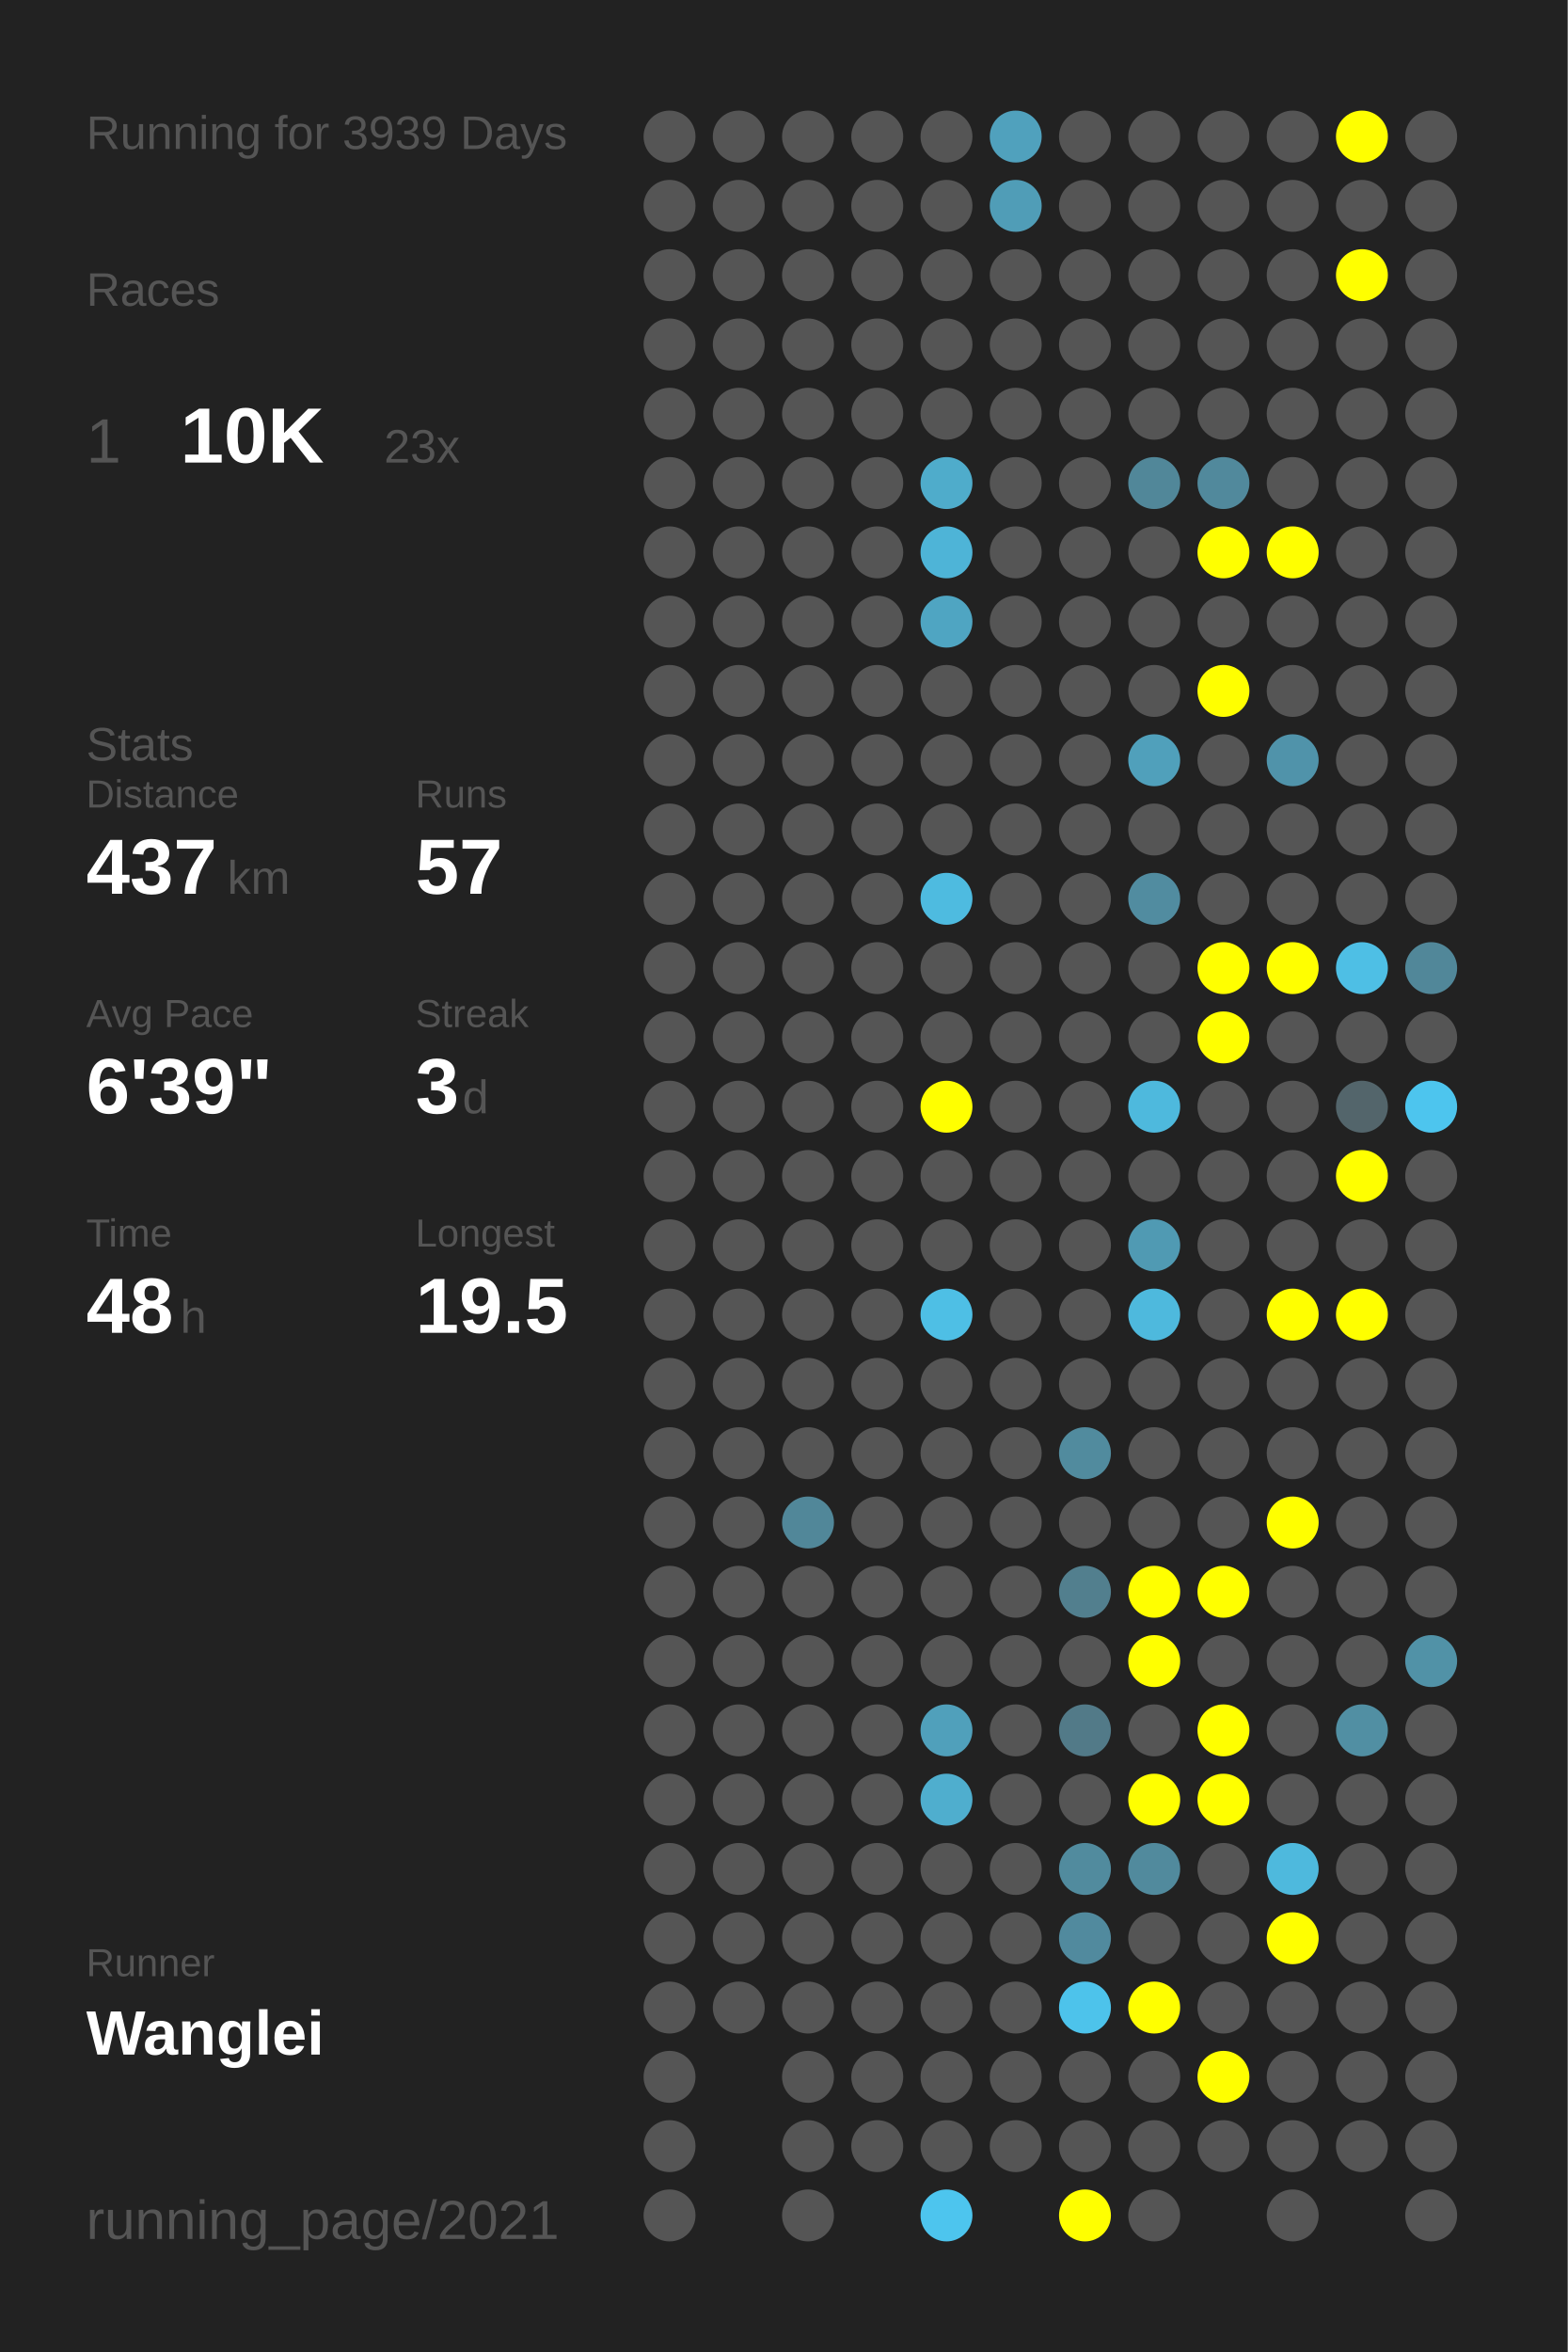
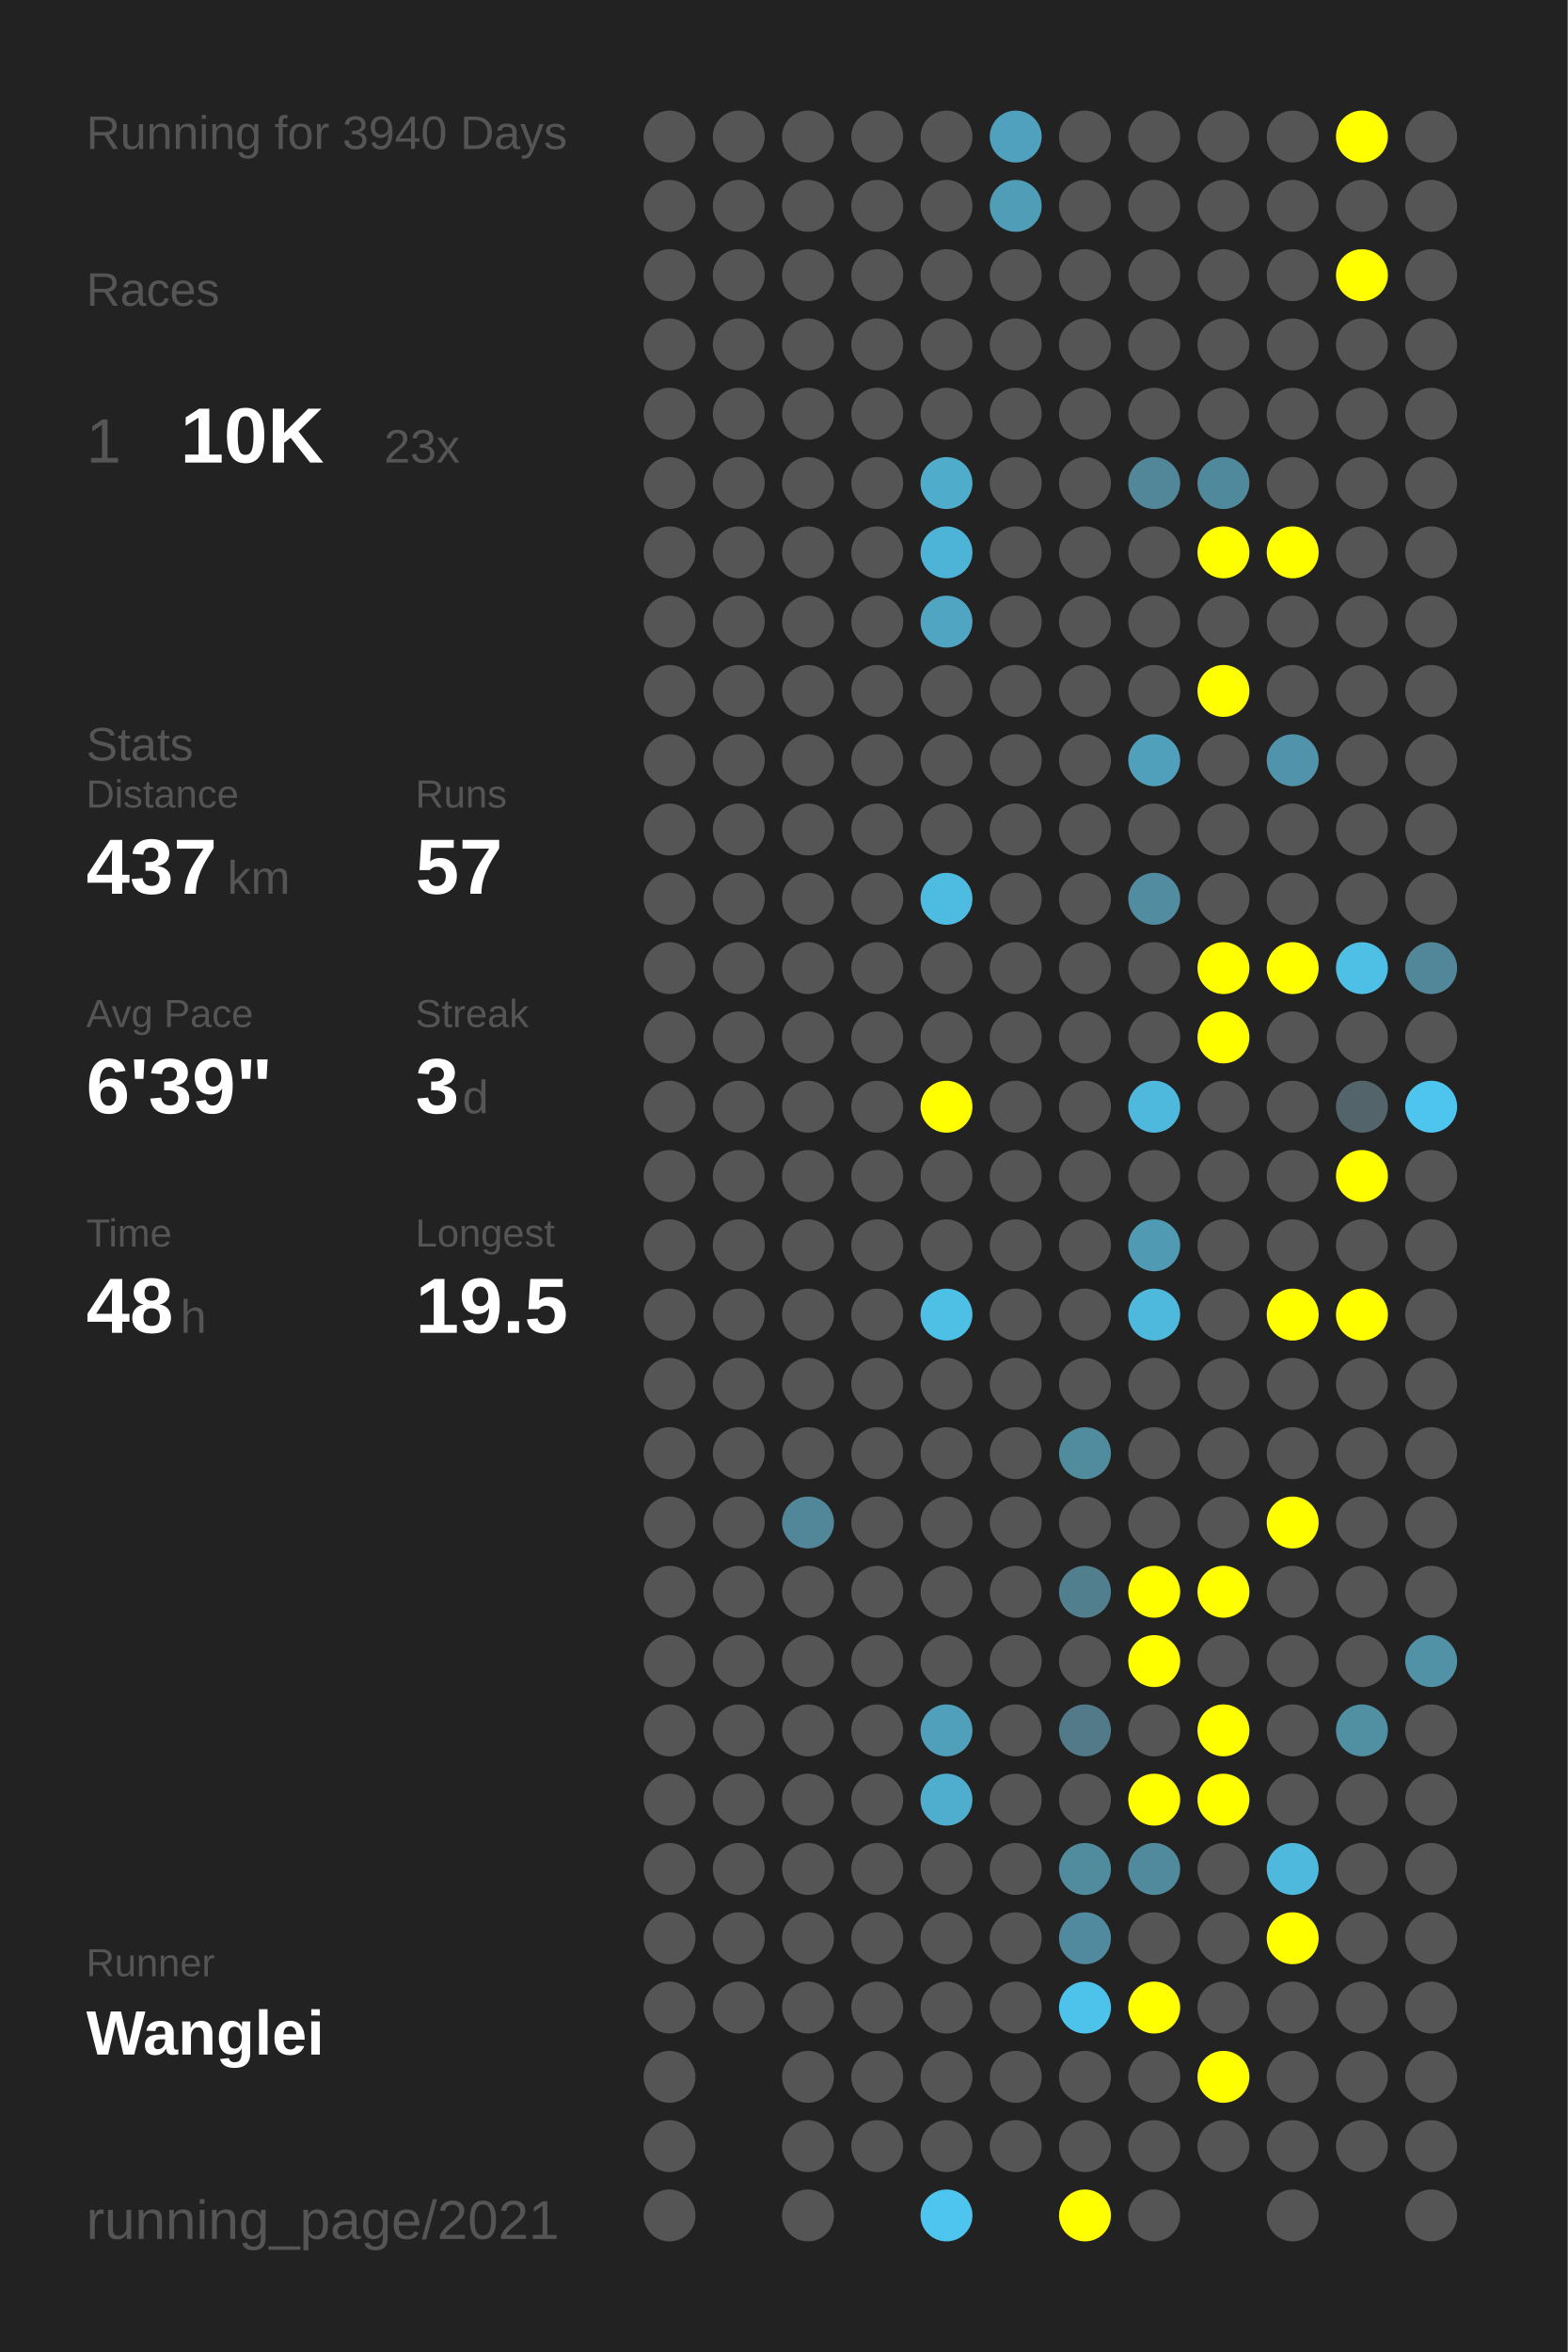
<svg xmlns="http://www.w3.org/2000/svg" baseProfile="full" height="300mm" version="1.1" viewBox="0,0,200,300" width="200mm">
  <defs />
  <rect fill="#222222" height="300" width="200" x="0" y="0" />
-   <text fill="#555555" style="font-size:6px; font-family:Arial;" x="11" y="19">Running for 3939 Days</text>
+   <text fill="#555555" style="font-size:6px; font-family:Arial;" x="11" y="19">Running for 3940 Days</text>
  <text fill="#555555" style="font-size:6px; font-family:Arial;" x="11" y="39">Races</text>
  <text fill="#555555" style="font-size:8px; font-family:Arial;" x="11" y="59">1</text>
  <text fill="#FFFFFF" style="font-size:10px; font-family:Arial; font-weight:bold;" x="23" y="59">10K</text>
  <text fill="#555555" style="font-size:6px; font-family:Arial;" x="49" y="59">23x</text>
  <text fill="#555555" style="font-size:6px; font-family:Arial;" x="11" y="97">Stats</text>
  <text fill="#555555" style="font-size:5px; font-family:Arial;" x="11" y="103">Distance</text>
  <text fill="#FFFFFF" style="font-size:10px; font-family:Arial; font-weight:bold;" x="11" y="114">437</text>
  <text fill="#555555" style="font-size:6px; font-family:Arial;" x="29" y="114">km</text>
  <text fill="#555555" style="font-size:5px; font-family:Arial;" x="53" y="103">Runs</text>
  <text fill="#FFFFFF" style="font-size:10px; font-family:Arial; font-weight:bold;" x="53" y="114">57</text>
  <text fill="#555555" style="font-size:5px; font-family:Arial;" x="11" y="131">Avg Pace</text>
  <text fill="#FFFFFF" style="font-size:10px; font-family:Arial; font-weight:bold;" x="11" y="142">6'39"</text>
  <text fill="#555555" style="font-size:5px; font-family:Arial;" x="53" y="131">Streak</text>
  <text fill="#FFFFFF" style="font-size:10px; font-family:Arial; font-weight:bold;" x="53" y="142">3</text>
  <text fill="#555555" style="font-size:6px; font-family:Arial;" x="59" y="142">d</text>
  <text fill="#555555" style="font-size:5px; font-family:Arial;" x="11" y="159">Time</text>
  <text fill="#FFFFFF" style="font-size:10px; font-family:Arial; font-weight:bold;" x="11" y="170">48</text>
  <text fill="#555555" style="font-size:6px; font-family:Arial;" x="23" y="170">h</text>
  <text fill="#555555" style="font-size:5px; font-family:Arial;" x="53" y="159">Longest</text>
  <text fill="#FFFFFF" style="font-size:10px; font-family:Arial; font-weight:bold;" x="53" y="170">19.5</text>
  <text fill="#555555" style="font-size:5px; font-family:Arial;" x="11" y="252.065">Runner</text>
  <text fill="#FFFFFF" style="font-size:8px; font-family:Arial; font-weight:bold;" x="11" y="262.065">Wanglei</text>
  <text fill="#555555" style="font-size:7px; font-family:Arial;" x="11" y="285.581">running_page/2021</text>
  <circle cx="85.417" cy="17.419" fill="#555555" r="3.312" />
  <circle cx="85.417" cy="26.258" fill="#555555" r="3.312" />
  <circle cx="85.417" cy="35.097" fill="#555555" r="3.312" />
  <circle cx="85.417" cy="43.935" fill="#555555" r="3.312" />
  <circle cx="85.417" cy="52.774" fill="#555555" r="3.312" />
  <circle cx="85.417" cy="61.613" fill="#555555" r="3.312" />
  <circle cx="85.417" cy="70.452" fill="#555555" r="3.312" />
  <circle cx="85.417" cy="79.29" fill="#555555" r="3.312" />
  <circle cx="85.417" cy="88.129" fill="#555555" r="3.312" />
  <circle cx="85.417" cy="96.968" fill="#555555" r="3.312" />
  <circle cx="85.417" cy="105.806" fill="#555555" r="3.312" />
  <circle cx="85.417" cy="114.645" fill="#555555" r="3.312" />
  <circle cx="85.417" cy="123.484" fill="#555555" r="3.312" />
  <circle cx="85.417" cy="132.323" fill="#555555" r="3.312" />
  <circle cx="85.417" cy="141.161" fill="#555555" r="3.312" />
  <circle cx="85.417" cy="150" fill="#555555" r="3.312" />
  <circle cx="85.417" cy="158.839" fill="#555555" r="3.312" />
  <circle cx="85.417" cy="167.677" fill="#555555" r="3.312" />
  <circle cx="85.417" cy="176.516" fill="#555555" r="3.312" />
  <circle cx="85.417" cy="185.355" fill="#555555" r="3.312" />
  <circle cx="85.417" cy="194.194" fill="#555555" r="3.312" />
  <circle cx="85.417" cy="203.032" fill="#555555" r="3.312" />
  <circle cx="85.417" cy="211.871" fill="#555555" r="3.312" />
  <circle cx="85.417" cy="220.71" fill="#555555" r="3.312" />
  <circle cx="85.417" cy="229.548" fill="#555555" r="3.312" />
  <circle cx="85.417" cy="238.387" fill="#555555" r="3.312" />
  <circle cx="85.417" cy="247.226" fill="#555555" r="3.312" />
  <circle cx="85.417" cy="256.065" fill="#555555" r="3.312" />
  <circle cx="85.417" cy="264.903" fill="#555555" r="3.312" />
  <circle cx="85.417" cy="273.742" fill="#555555" r="3.312" />
  <circle cx="85.417" cy="282.581" fill="#555555" r="3.312" />
  <circle cx="94.25" cy="17.419" fill="#555555" r="3.312" />
  <circle cx="94.25" cy="26.258" fill="#555555" r="3.312" />
  <circle cx="94.25" cy="35.097" fill="#555555" r="3.312" />
  <circle cx="94.25" cy="43.935" fill="#555555" r="3.312" />
  <circle cx="94.25" cy="52.774" fill="#555555" r="3.312" />
  <circle cx="94.25" cy="61.613" fill="#555555" r="3.312" />
  <circle cx="94.25" cy="70.452" fill="#555555" r="3.312" />
  <circle cx="94.25" cy="79.29" fill="#555555" r="3.312" />
  <circle cx="94.25" cy="88.129" fill="#555555" r="3.312" />
  <circle cx="94.25" cy="96.968" fill="#555555" r="3.312" />
  <circle cx="94.25" cy="105.806" fill="#555555" r="3.312" />
  <circle cx="94.25" cy="114.645" fill="#555555" r="3.312" />
  <circle cx="94.25" cy="123.484" fill="#555555" r="3.312" />
  <circle cx="94.25" cy="132.323" fill="#555555" r="3.312" />
  <circle cx="94.25" cy="141.161" fill="#555555" r="3.312" />
  <circle cx="94.25" cy="150" fill="#555555" r="3.312" />
  <circle cx="94.25" cy="158.839" fill="#555555" r="3.312" />
  <circle cx="94.25" cy="167.677" fill="#555555" r="3.312" />
  <circle cx="94.25" cy="176.516" fill="#555555" r="3.312" />
  <circle cx="94.25" cy="185.355" fill="#555555" r="3.312" />
  <circle cx="94.25" cy="194.194" fill="#555555" r="3.312" />
  <circle cx="94.25" cy="203.032" fill="#555555" r="3.312" />
  <circle cx="94.25" cy="211.871" fill="#555555" r="3.312" />
  <circle cx="94.25" cy="220.71" fill="#555555" r="3.312" />
  <circle cx="94.25" cy="229.548" fill="#555555" r="3.312" />
  <circle cx="94.25" cy="238.387" fill="#555555" r="3.312" />
  <circle cx="94.25" cy="247.226" fill="#555555" r="3.312" />
  <circle cx="94.25" cy="256.065" fill="#555555" r="3.312" />
  <circle cx="103.083" cy="17.419" fill="#555555" r="3.312" />
  <circle cx="103.083" cy="26.258" fill="#555555" r="3.312" />
  <circle cx="103.083" cy="35.097" fill="#555555" r="3.312" />
  <circle cx="103.083" cy="43.935" fill="#555555" r="3.312" />
  <circle cx="103.083" cy="52.774" fill="#555555" r="3.312" />
  <circle cx="103.083" cy="61.613" fill="#555555" r="3.312" />
  <circle cx="103.083" cy="70.452" fill="#555555" r="3.312" />
  <circle cx="103.083" cy="79.29" fill="#555555" r="3.312" />
  <circle cx="103.083" cy="88.129" fill="#555555" r="3.312" />
  <circle cx="103.083" cy="96.968" fill="#555555" r="3.312" />
  <circle cx="103.083" cy="105.806" fill="#555555" r="3.312" />
  <circle cx="103.083" cy="114.645" fill="#555555" r="3.312" />
  <circle cx="103.083" cy="123.484" fill="#555555" r="3.312" />
  <circle cx="103.083" cy="132.323" fill="#555555" r="3.312" />
  <circle cx="103.083" cy="141.161" fill="#555555" r="3.312" />
  <circle cx="103.083" cy="150" fill="#555555" r="3.312" />
  <circle cx="103.083" cy="158.839" fill="#555555" r="3.312" />
  <circle cx="103.083" cy="167.677" fill="#555555" r="3.312" />
  <circle cx="103.083" cy="176.516" fill="#555555" r="3.312" />
  <circle cx="103.083" cy="185.355" fill="#555555" r="3.312" />
  <circle cx="103.083" cy="194.194" fill="#518799" r="3.312" />
  <circle cx="103.083" cy="203.032" fill="#555555" r="3.312" />
  <circle cx="103.083" cy="211.871" fill="#555555" r="3.312" />
  <circle cx="103.083" cy="220.71" fill="#555555" r="3.312" />
  <circle cx="103.083" cy="229.548" fill="#555555" r="3.312" />
  <circle cx="103.083" cy="238.387" fill="#555555" r="3.312" />
  <circle cx="103.083" cy="247.226" fill="#555555" r="3.312" />
  <circle cx="103.083" cy="256.065" fill="#555555" r="3.312" />
  <circle cx="103.083" cy="264.903" fill="#555555" r="3.312" />
  <circle cx="103.083" cy="273.742" fill="#555555" r="3.312" />
  <circle cx="103.083" cy="282.581" fill="#555555" r="3.312" />
  <circle cx="111.917" cy="17.419" fill="#555555" r="3.312" />
  <circle cx="111.917" cy="26.258" fill="#555555" r="3.312" />
  <circle cx="111.917" cy="35.097" fill="#555555" r="3.312" />
  <circle cx="111.917" cy="43.935" fill="#555555" r="3.312" />
  <circle cx="111.917" cy="52.774" fill="#555555" r="3.312" />
  <circle cx="111.917" cy="61.613" fill="#555555" r="3.312" />
  <circle cx="111.917" cy="70.452" fill="#555555" r="3.312" />
  <circle cx="111.917" cy="79.29" fill="#555555" r="3.312" />
  <circle cx="111.917" cy="88.129" fill="#555555" r="3.312" />
  <circle cx="111.917" cy="96.968" fill="#555555" r="3.312" />
  <circle cx="111.917" cy="105.806" fill="#555555" r="3.312" />
  <circle cx="111.917" cy="114.645" fill="#555555" r="3.312" />
  <circle cx="111.917" cy="123.484" fill="#555555" r="3.312" />
  <circle cx="111.917" cy="132.323" fill="#555555" r="3.312" />
  <circle cx="111.917" cy="141.161" fill="#555555" r="3.312" />
  <circle cx="111.917" cy="150" fill="#555555" r="3.312" />
  <circle cx="111.917" cy="158.839" fill="#555555" r="3.312" />
  <circle cx="111.917" cy="167.677" fill="#555555" r="3.312" />
  <circle cx="111.917" cy="176.516" fill="#555555" r="3.312" />
  <circle cx="111.917" cy="185.355" fill="#555555" r="3.312" />
  <circle cx="111.917" cy="194.194" fill="#555555" r="3.312" />
  <circle cx="111.917" cy="203.032" fill="#555555" r="3.312" />
  <circle cx="111.917" cy="211.871" fill="#555555" r="3.312" />
  <circle cx="111.917" cy="220.71" fill="#555555" r="3.312" />
  <circle cx="111.917" cy="229.548" fill="#555555" r="3.312" />
  <circle cx="111.917" cy="238.387" fill="#555555" r="3.312" />
  <circle cx="111.917" cy="247.226" fill="#555555" r="3.312" />
  <circle cx="111.917" cy="256.065" fill="#555555" r="3.312" />
  <circle cx="111.917" cy="264.903" fill="#555555" r="3.312" />
  <circle cx="111.917" cy="273.742" fill="#555555" r="3.312" />
  <circle cx="120.75" cy="17.419" fill="#555555" r="3.312" />
  <circle cx="120.75" cy="26.258" fill="#555555" r="3.312" />
  <circle cx="120.75" cy="35.097" fill="#555555" r="3.312" />
  <circle cx="120.75" cy="43.935" fill="#555555" r="3.312" />
  <circle cx="120.75" cy="52.774" fill="#555555" r="3.312" />
  <circle cx="120.75" cy="61.613" fill="#4faccb" r="3.312" />
  <circle cx="120.75" cy="70.452" fill="#4eb4d7" r="3.312" />
  <circle cx="120.75" cy="79.29" fill="#4fa5c2" r="3.312" />
  <circle cx="120.75" cy="88.129" fill="#555555" r="3.312" />
  <circle cx="120.75" cy="96.968" fill="#555555" r="3.312" />
  <circle cx="120.75" cy="105.806" fill="#555555" r="3.312" />
  <circle cx="120.75" cy="114.645" fill="#4ebbe0" r="3.312" />
  <circle cx="120.75" cy="123.484" fill="#555555" r="3.312" />
  <circle cx="120.75" cy="132.323" fill="#555555" r="3.312" />
  <circle cx="120.75" cy="141.161" fill="#FFFF00" r="3.312" />
  <circle cx="120.75" cy="150" fill="#555555" r="3.312" />
  <circle cx="120.75" cy="158.839" fill="#555555" r="3.312" />
  <circle cx="120.75" cy="167.677" fill="#4ebfe5" r="3.312" />
  <circle cx="120.75" cy="176.516" fill="#555555" r="3.312" />
  <circle cx="120.75" cy="185.355" fill="#555555" r="3.312" />
  <circle cx="120.75" cy="194.194" fill="#555555" r="3.312" />
  <circle cx="120.75" cy="203.032" fill="#555555" r="3.312" />
  <circle cx="120.75" cy="211.871" fill="#555555" r="3.312" />
  <circle cx="120.75" cy="220.71" fill="#50a0bb" r="3.312" />
  <circle cx="120.75" cy="229.548" fill="#4faece" r="3.312" />
  <circle cx="120.75" cy="238.387" fill="#555555" r="3.312" />
  <circle cx="120.75" cy="247.226" fill="#555555" r="3.312" />
  <circle cx="120.75" cy="256.065" fill="#555555" r="3.312" />
  <circle cx="120.75" cy="264.903" fill="#555555" r="3.312" />
  <circle cx="120.75" cy="273.742" fill="#555555" r="3.312" />
  <circle cx="120.75" cy="282.581" fill="#4dc5ee" r="3.312" />
  <circle cx="129.583" cy="17.419" fill="#50a1bd" r="3.312" />
  <circle cx="129.583" cy="26.258" fill="#509db7" r="3.312" />
  <circle cx="129.583" cy="35.097" fill="#555555" r="3.312" />
  <circle cx="129.583" cy="43.935" fill="#555555" r="3.312" />
  <circle cx="129.583" cy="52.774" fill="#555555" r="3.312" />
  <circle cx="129.583" cy="61.613" fill="#555555" r="3.312" />
  <circle cx="129.583" cy="70.452" fill="#555555" r="3.312" />
  <circle cx="129.583" cy="79.29" fill="#555555" r="3.312" />
  <circle cx="129.583" cy="88.129" fill="#555555" r="3.312" />
  <circle cx="129.583" cy="96.968" fill="#555555" r="3.312" />
  <circle cx="129.583" cy="105.806" fill="#555555" r="3.312" />
  <circle cx="129.583" cy="114.645" fill="#555555" r="3.312" />
  <circle cx="129.583" cy="123.484" fill="#555555" r="3.312" />
  <circle cx="129.583" cy="132.323" fill="#555555" r="3.312" />
  <circle cx="129.583" cy="141.161" fill="#555555" r="3.312" />
  <circle cx="129.583" cy="150" fill="#555555" r="3.312" />
  <circle cx="129.583" cy="158.839" fill="#555555" r="3.312" />
  <circle cx="129.583" cy="167.677" fill="#555555" r="3.312" />
  <circle cx="129.583" cy="176.516" fill="#555555" r="3.312" />
  <circle cx="129.583" cy="185.355" fill="#555555" r="3.312" />
  <circle cx="129.583" cy="194.194" fill="#555555" r="3.312" />
  <circle cx="129.583" cy="203.032" fill="#555555" r="3.312" />
  <circle cx="129.583" cy="211.871" fill="#555555" r="3.312" />
  <circle cx="129.583" cy="220.71" fill="#555555" r="3.312" />
  <circle cx="129.583" cy="229.548" fill="#555555" r="3.312" />
  <circle cx="129.583" cy="238.387" fill="#555555" r="3.312" />
  <circle cx="129.583" cy="247.226" fill="#555555" r="3.312" />
  <circle cx="129.583" cy="256.065" fill="#555555" r="3.312" />
  <circle cx="129.583" cy="264.903" fill="#555555" r="3.312" />
  <circle cx="129.583" cy="273.742" fill="#555555" r="3.312" />
  <circle cx="138.417" cy="17.419" fill="#555555" r="3.312" />
  <circle cx="138.417" cy="26.258" fill="#555555" r="3.312" />
  <circle cx="138.417" cy="35.097" fill="#555555" r="3.312" />
  <circle cx="138.417" cy="43.935" fill="#555555" r="3.312" />
  <circle cx="138.417" cy="52.774" fill="#555555" r="3.312" />
  <circle cx="138.417" cy="61.613" fill="#555555" r="3.312" />
  <circle cx="138.417" cy="70.452" fill="#555555" r="3.312" />
  <circle cx="138.417" cy="79.29" fill="#555555" r="3.312" />
  <circle cx="138.417" cy="88.129" fill="#555555" r="3.312" />
  <circle cx="138.417" cy="96.968" fill="#555555" r="3.312" />
  <circle cx="138.417" cy="105.806" fill="#555555" r="3.312" />
  <circle cx="138.417" cy="114.645" fill="#555555" r="3.312" />
  <circle cx="138.417" cy="123.484" fill="#555555" r="3.312" />
  <circle cx="138.417" cy="132.323" fill="#555555" r="3.312" />
  <circle cx="138.417" cy="141.161" fill="#555555" r="3.312" />
  <circle cx="138.417" cy="150" fill="#555555" r="3.312" />
  <circle cx="138.417" cy="158.839" fill="#555555" r="3.312" />
  <circle cx="138.417" cy="167.677" fill="#555555" r="3.312" />
  <circle cx="138.417" cy="176.516" fill="#555555" r="3.312" />
  <circle cx="138.417" cy="185.355" fill="#518b9e" r="3.312" />
  <circle cx="138.417" cy="194.194" fill="#555555" r="3.312" />
  <circle cx="138.417" cy="203.032" fill="#527f8e" r="3.312" />
  <circle cx="138.417" cy="211.871" fill="#555555" r="3.312" />
  <circle cx="138.417" cy="220.71" fill="#527a88" r="3.312" />
  <circle cx="138.417" cy="229.548" fill="#555555" r="3.312" />
  <circle cx="138.417" cy="238.387" fill="#518b9e" r="3.312" />
  <circle cx="138.417" cy="247.226" fill="#518a9e" r="3.312" />
  <circle cx="138.417" cy="256.065" fill="#4dc3eb" r="3.312" />
  <circle cx="138.417" cy="264.903" fill="#555555" r="3.312" />
  <circle cx="138.417" cy="273.742" fill="#555555" r="3.312" />
  <circle cx="138.417" cy="282.581" fill="#FFFF00" r="3.312" />
  <circle cx="147.25" cy="17.419" fill="#555555" r="3.312" />
  <circle cx="147.25" cy="26.258" fill="#555555" r="3.312" />
  <circle cx="147.25" cy="35.097" fill="#555555" r="3.312" />
  <circle cx="147.25" cy="43.935" fill="#555555" r="3.312" />
  <circle cx="147.25" cy="52.774" fill="#555555" r="3.312" />
  <circle cx="147.25" cy="61.613" fill="#518799" r="3.312" />
  <circle cx="147.25" cy="70.452" fill="#555555" r="3.312" />
  <circle cx="147.25" cy="79.29" fill="#555555" r="3.312" />
  <circle cx="147.25" cy="88.129" fill="#555555" r="3.312" />
  <circle cx="147.25" cy="96.968" fill="#50a0bb" r="3.312" />
  <circle cx="147.25" cy="105.806" fill="#555555" r="3.312" />
  <circle cx="147.25" cy="114.645" fill="#518ca0" r="3.312" />
  <circle cx="147.25" cy="123.484" fill="#555555" r="3.312" />
  <circle cx="147.25" cy="132.323" fill="#555555" r="3.312" />
  <circle cx="147.25" cy="141.161" fill="#4eb9dd" r="3.312" />
  <circle cx="147.25" cy="150" fill="#555555" r="3.312" />
  <circle cx="147.25" cy="158.839" fill="#509ab3" r="3.312" />
  <circle cx="147.25" cy="167.677" fill="#4eb9dd" r="3.312" />
  <circle cx="147.25" cy="176.516" fill="#555555" r="3.312" />
  <circle cx="147.25" cy="185.355" fill="#555555" r="3.312" />
  <circle cx="147.25" cy="194.194" fill="#555555" r="3.312" />
  <circle cx="147.25" cy="203.032" fill="#FFFF00" r="3.312" />
  <circle cx="147.25" cy="211.871" fill="#FFFF00" r="3.312" />
  <circle cx="147.25" cy="220.71" fill="#555555" r="3.312" />
  <circle cx="147.25" cy="229.548" fill="#FFFF00" r="3.312" />
  <circle cx="147.25" cy="238.387" fill="#518a9d" r="3.312" />
  <circle cx="147.25" cy="247.226" fill="#555555" r="3.312" />
  <circle cx="147.25" cy="256.065" fill="#FFFF00" r="3.312" />
  <circle cx="147.25" cy="264.903" fill="#555555" r="3.312" />
  <circle cx="147.25" cy="273.742" fill="#555555" r="3.312" />
  <circle cx="147.25" cy="282.581" fill="#555555" r="3.312" />
  <circle cx="156.083" cy="17.419" fill="#555555" r="3.312" />
  <circle cx="156.083" cy="26.258" fill="#555555" r="3.312" />
  <circle cx="156.083" cy="35.097" fill="#555555" r="3.312" />
  <circle cx="156.083" cy="43.935" fill="#555555" r="3.312" />
  <circle cx="156.083" cy="52.774" fill="#555555" r="3.312" />
  <circle cx="156.083" cy="61.613" fill="#51899c" r="3.312" />
  <circle cx="156.083" cy="70.452" fill="#FFFF00" r="3.312" />
  <circle cx="156.083" cy="79.29" fill="#555555" r="3.312" />
  <circle cx="156.083" cy="88.129" fill="#FFFF00" r="3.312" />
  <circle cx="156.083" cy="96.968" fill="#555555" r="3.312" />
  <circle cx="156.083" cy="105.806" fill="#555555" r="3.312" />
  <circle cx="156.083" cy="114.645" fill="#555555" r="3.312" />
  <circle cx="156.083" cy="123.484" fill="#FFFF00" r="3.312" />
  <circle cx="156.083" cy="132.323" fill="#FFFF00" r="3.312" />
  <circle cx="156.083" cy="141.161" fill="#555555" r="3.312" />
  <circle cx="156.083" cy="150" fill="#555555" r="3.312" />
  <circle cx="156.083" cy="158.839" fill="#555555" r="3.312" />
  <circle cx="156.083" cy="167.677" fill="#555555" r="3.312" />
  <circle cx="156.083" cy="176.516" fill="#555555" r="3.312" />
  <circle cx="156.083" cy="185.355" fill="#555555" r="3.312" />
  <circle cx="156.083" cy="194.194" fill="#555555" r="3.312" />
  <circle cx="156.083" cy="203.032" fill="#FFFF00" r="3.312" />
  <circle cx="156.083" cy="211.871" fill="#555555" r="3.312" />
  <circle cx="156.083" cy="220.71" fill="#FFFF00" r="3.312" />
  <circle cx="156.083" cy="229.548" fill="#FFFF00" r="3.312" />
  <circle cx="156.083" cy="238.387" fill="#555555" r="3.312" />
  <circle cx="156.083" cy="247.226" fill="#555555" r="3.312" />
  <circle cx="156.083" cy="256.065" fill="#555555" r="3.312" />
  <circle cx="156.083" cy="264.903" fill="#FFFF00" r="3.312" />
  <circle cx="156.083" cy="273.742" fill="#555555" r="3.312" />
  <circle cx="164.917" cy="17.419" fill="#555555" r="3.312" />
  <circle cx="164.917" cy="26.258" fill="#555555" r="3.312" />
  <circle cx="164.917" cy="35.097" fill="#555555" r="3.312" />
  <circle cx="164.917" cy="43.935" fill="#555555" r="3.312" />
  <circle cx="164.917" cy="52.774" fill="#555555" r="3.312" />
  <circle cx="164.917" cy="61.613" fill="#555555" r="3.312" />
  <circle cx="164.917" cy="70.452" fill="#FFFF00" r="3.312" />
  <circle cx="164.917" cy="79.29" fill="#555555" r="3.312" />
  <circle cx="164.917" cy="88.129" fill="#555555" r="3.312" />
  <circle cx="164.917" cy="96.968" fill="#5093aa" r="3.312" />
  <circle cx="164.917" cy="105.806" fill="#555555" r="3.312" />
  <circle cx="164.917" cy="114.645" fill="#555555" r="3.312" />
  <circle cx="164.917" cy="123.484" fill="#FFFF00" r="3.312" />
  <circle cx="164.917" cy="132.323" fill="#555555" r="3.312" />
  <circle cx="164.917" cy="141.161" fill="#555555" r="3.312" />
  <circle cx="164.917" cy="150" fill="#555555" r="3.312" />
  <circle cx="164.917" cy="158.839" fill="#555555" r="3.312" />
  <circle cx="164.917" cy="167.677" fill="#FFFF00" r="3.312" />
  <circle cx="164.917" cy="176.516" fill="#555555" r="3.312" />
  <circle cx="164.917" cy="185.355" fill="#555555" r="3.312" />
  <circle cx="164.917" cy="194.194" fill="#FFFF00" r="3.312" />
  <circle cx="164.917" cy="203.032" fill="#555555" r="3.312" />
  <circle cx="164.917" cy="211.871" fill="#555555" r="3.312" />
  <circle cx="164.917" cy="220.71" fill="#555555" r="3.312" />
  <circle cx="164.917" cy="229.548" fill="#555555" r="3.312" />
  <circle cx="164.917" cy="238.387" fill="#4eb9dd" r="3.312" />
  <circle cx="164.917" cy="247.226" fill="#FFFF00" r="3.312" />
  <circle cx="164.917" cy="256.065" fill="#555555" r="3.312" />
  <circle cx="164.917" cy="264.903" fill="#555555" r="3.312" />
  <circle cx="164.917" cy="273.742" fill="#555555" r="3.312" />
  <circle cx="164.917" cy="282.581" fill="#555555" r="3.312" />
  <circle cx="173.75" cy="17.419" fill="#FFFF00" r="3.312" />
  <circle cx="173.75" cy="26.258" fill="#555555" r="3.312" />
  <circle cx="173.75" cy="35.097" fill="#FFFF00" r="3.312" />
  <circle cx="173.75" cy="43.935" fill="#555555" r="3.312" />
  <circle cx="173.75" cy="52.774" fill="#555555" r="3.312" />
  <circle cx="173.75" cy="61.613" fill="#555555" r="3.312" />
  <circle cx="173.75" cy="70.452" fill="#555555" r="3.312" />
  <circle cx="173.75" cy="79.29" fill="#555555" r="3.312" />
  <circle cx="173.75" cy="88.129" fill="#555555" r="3.312" />
  <circle cx="173.75" cy="96.968" fill="#555555" r="3.312" />
  <circle cx="173.75" cy="105.806" fill="#555555" r="3.312" />
  <circle cx="173.75" cy="114.645" fill="#555555" r="3.312" />
  <circle cx="173.75" cy="123.484" fill="#4ebfe5" r="3.312" />
  <circle cx="173.75" cy="132.323" fill="#555555" r="3.312" />
  <circle cx="173.75" cy="141.161" fill="#53656b" r="3.312" />
  <circle cx="173.75" cy="150" fill="#FFFF00" r="3.312" />
  <circle cx="173.75" cy="158.839" fill="#555555" r="3.312" />
  <circle cx="173.75" cy="167.677" fill="#FFFF00" r="3.312" />
  <circle cx="173.75" cy="176.516" fill="#555555" r="3.312" />
  <circle cx="173.75" cy="185.355" fill="#555555" r="3.312" />
  <circle cx="173.75" cy="194.194" fill="#555555" r="3.312" />
  <circle cx="173.75" cy="203.032" fill="#555555" r="3.312" />
  <circle cx="173.75" cy="211.871" fill="#555555" r="3.312" />
  <circle cx="173.75" cy="220.71" fill="#518fa3" r="3.312" />
  <circle cx="173.75" cy="229.548" fill="#555555" r="3.312" />
  <circle cx="173.75" cy="238.387" fill="#555555" r="3.312" />
  <circle cx="173.75" cy="247.226" fill="#555555" r="3.312" />
  <circle cx="173.75" cy="256.065" fill="#555555" r="3.312" />
  <circle cx="173.75" cy="264.903" fill="#555555" r="3.312" />
  <circle cx="173.75" cy="273.742" fill="#555555" r="3.312" />
  <circle cx="182.583" cy="17.419" fill="#555555" r="3.312" />
  <circle cx="182.583" cy="26.258" fill="#555555" r="3.312" />
  <circle cx="182.583" cy="35.097" fill="#555555" r="3.312" />
  <circle cx="182.583" cy="43.935" fill="#555555" r="3.312" />
  <circle cx="182.583" cy="52.774" fill="#555555" r="3.312" />
  <circle cx="182.583" cy="61.613" fill="#555555" r="3.312" />
  <circle cx="182.583" cy="70.452" fill="#555555" r="3.312" />
  <circle cx="182.583" cy="79.29" fill="#555555" r="3.312" />
  <circle cx="182.583" cy="88.129" fill="#555555" r="3.312" />
  <circle cx="182.583" cy="96.968" fill="#555555" r="3.312" />
  <circle cx="182.583" cy="105.806" fill="#555555" r="3.312" />
  <circle cx="182.583" cy="114.645" fill="#555555" r="3.312" />
  <circle cx="182.583" cy="123.484" fill="#518799" r="3.312" />
  <circle cx="182.583" cy="132.323" fill="#555555" r="3.312" />
  <circle cx="182.583" cy="141.161" fill="#4dc5ee" r="3.312" />
  <circle cx="182.583" cy="150" fill="#555555" r="3.312" />
  <circle cx="182.583" cy="158.839" fill="#555555" r="3.312" />
  <circle cx="182.583" cy="167.677" fill="#555555" r="3.312" />
  <circle cx="182.583" cy="176.516" fill="#555555" r="3.312" />
  <circle cx="182.583" cy="185.355" fill="#555555" r="3.312" />
  <circle cx="182.583" cy="194.194" fill="#555555" r="3.312" />
  <circle cx="182.583" cy="203.032" fill="#555555" r="3.312" />
  <circle cx="182.583" cy="211.871" fill="#5192a7" r="3.312" />
  <circle cx="182.583" cy="220.71" fill="#555555" r="3.312" />
  <circle cx="182.583" cy="229.548" fill="#555555" r="3.312" />
  <circle cx="182.583" cy="238.387" fill="#555555" r="3.312" />
  <circle cx="182.583" cy="247.226" fill="#555555" r="3.312" />
  <circle cx="182.583" cy="256.065" fill="#555555" r="3.312" />
  <circle cx="182.583" cy="264.903" fill="#555555" r="3.312" />
  <circle cx="182.583" cy="273.742" fill="#555555" r="3.312" />
  <circle cx="182.583" cy="282.581" fill="#555555" r="3.312" />
</svg>
